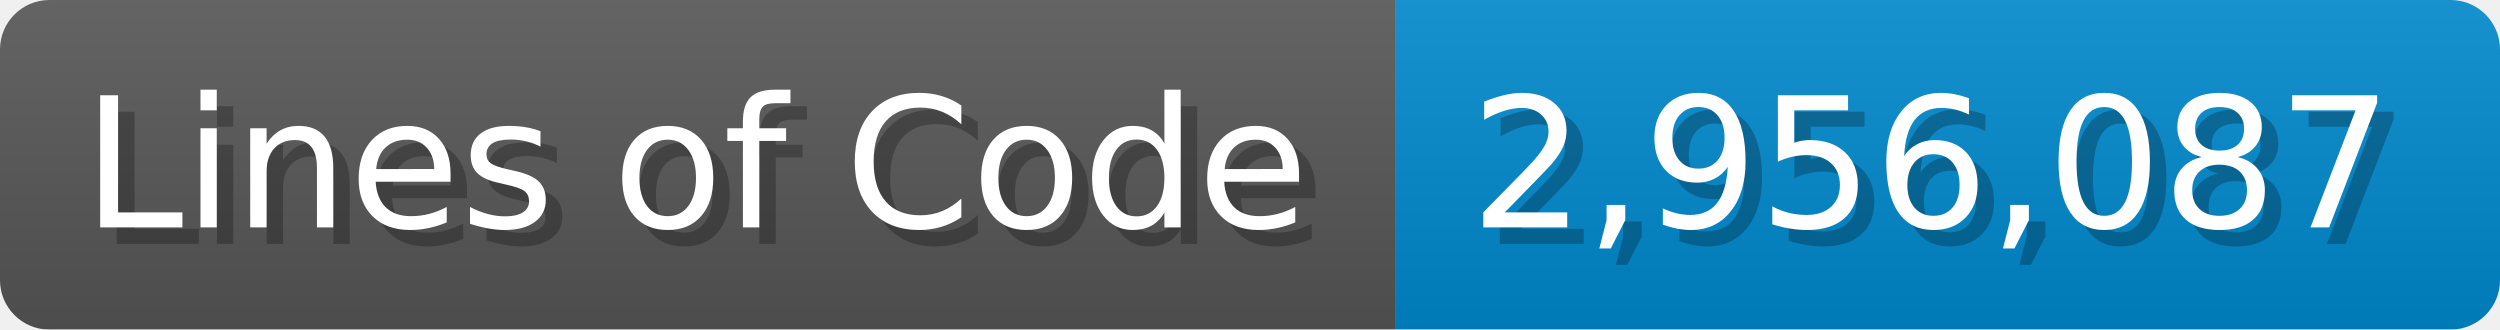
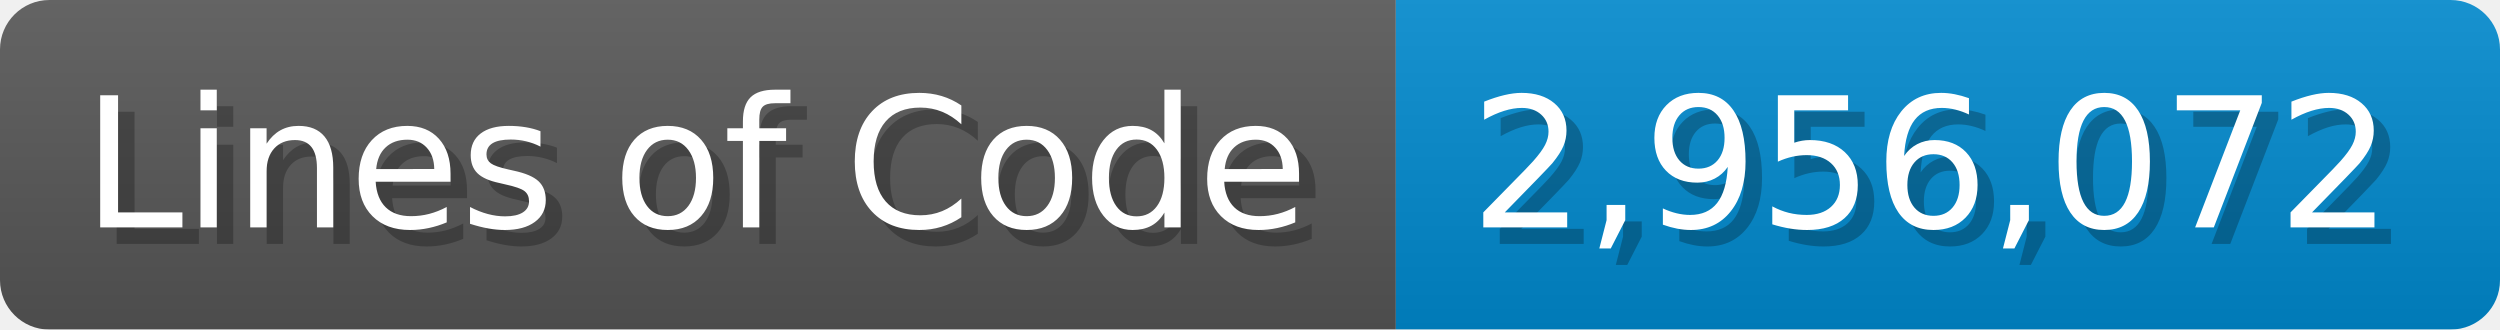
<svg xmlns="http://www.w3.org/2000/svg" width="151.7" height="20" viewBox="0 0 1517 200">
  <linearGradient id="a" x2="0" y2="100%">
    <stop offset="0" stop-opacity=".1" stop-color="#EEE" />
    <stop offset="1" stop-opacity=".1" />
  </linearGradient>
  <mask id="m">
    <rect width="1517" height="200" rx="30" fill="#FFF" />
  </mask>
  <g mask="url(#m)">
    <rect width="847" height="200" fill="#555" />
    <rect width="670" height="200" fill="#08C" x="847" />
    <rect width="1517" height="200" fill="url(#a)" />
  </g>
  <g fill="#fff" text-anchor="start" font-family="Verdana,DejaVu Sans,sans-serif" font-size="110">
    <text x="60" y="148" textLength="747" fill="#000" opacity="0.25">Lines of Code</text>
    <text x="50" y="138" textLength="747">Lines of Code</text>
-     <text x="902" y="148" textLength="570" fill="#000" opacity="0.25">2,956,087</text>
-     <text x="892" y="138" textLength="570">2,956,087</text>
+     <text x="902" y="148" textLength="570" fill="#000" opacity="0.25">2,956,072</text>
+     <text x="892" y="138" textLength="570">2,956,072</text>
  </g>
</svg>
